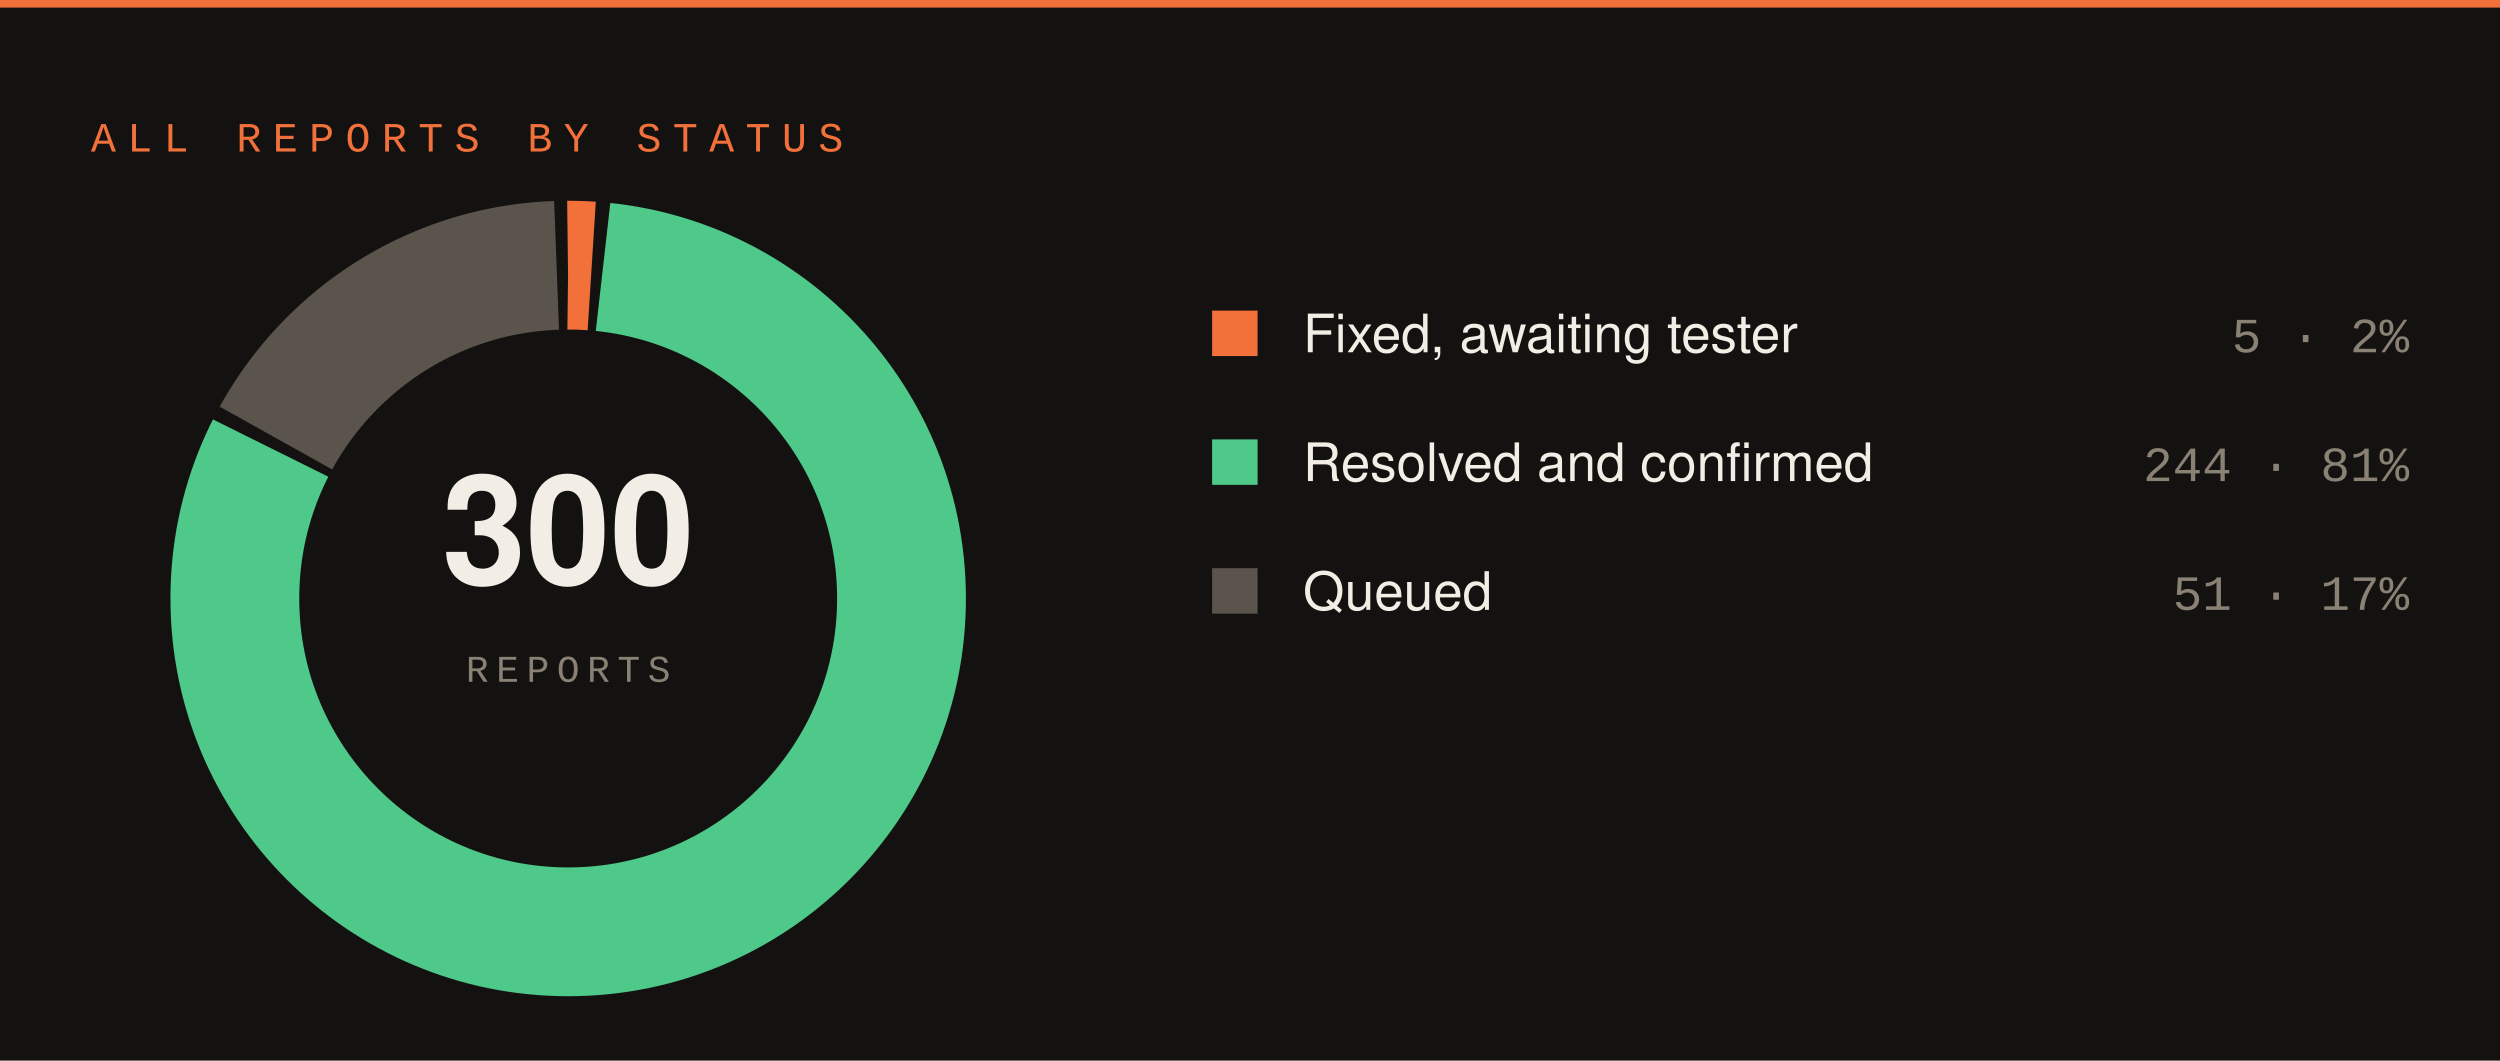
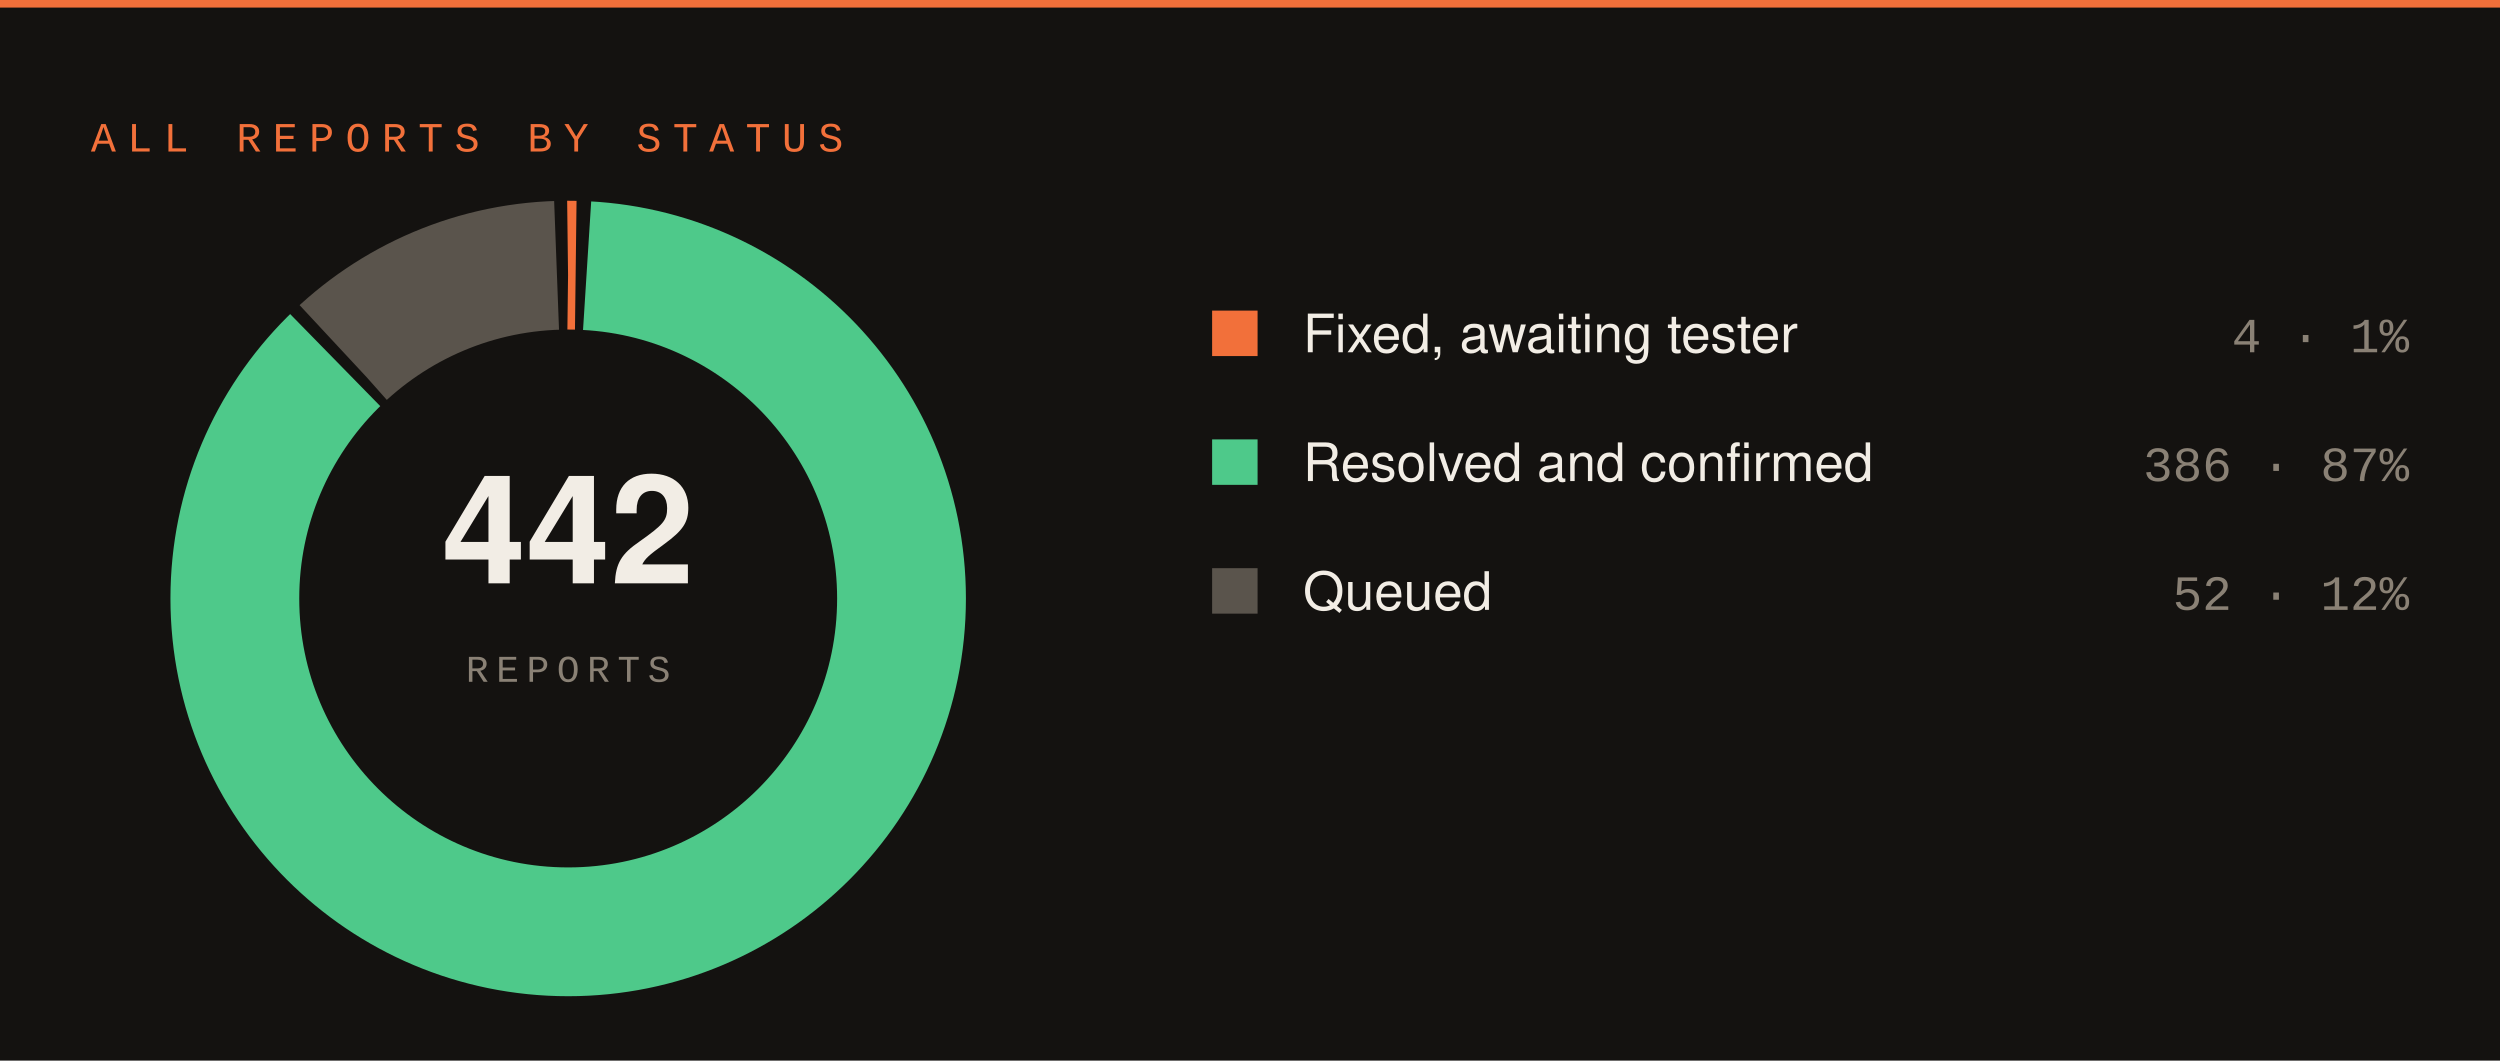
<svg xmlns="http://www.w3.org/2000/svg" width="660" height="280" viewBox="0 0 660 280">
  <rect width="660" height="280" fill="#141210" />
  <rect x="0" y="0" width="660" height="2" fill="#f2703a" />
  <text x="24" y="40" font-family="SFMono-Regular,Consolas,Liberation Mono,monospace" font-size="11" letter-spacing="3" fill="#f2703a">ALL REPORTS BY STATUS</text>
-   <circle cx="150" cy="158" r="88" fill="none" stroke="#f2703a" stroke-width="34" stroke-dasharray="6.22 546.70" stroke-dashoffset="-0.00" transform="rotate(-90 150 158)" />
-   <circle cx="150" cy="158" r="88" fill="none" stroke="#4ec98a" stroke-width="34" stroke-dasharray="446.71 106.21" stroke-dashoffset="-9.22" transform="rotate(-90 150 158)" />
-   <circle cx="150" cy="158" r="88" fill="none" stroke="#5a544c" stroke-width="34" stroke-dasharray="91.00 461.92" stroke-dashoffset="-458.92" transform="rotate(-90 150 158)" />
-   <text x="150" y="154" font-family="-apple-system,Segoe UI,Helvetica,Arial,sans-serif" font-size="40" font-weight="700" fill="#f2ede5" text-anchor="middle">300</text>
+   <circle cx="150" cy="158" r="88" fill="none" stroke="#f2703a" stroke-width="34" stroke-dasharray="2.00 550.92" stroke-dashoffset="-0.00" transform="rotate(-90 150 158)" />
+   <circle cx="150" cy="158" r="88" fill="none" stroke="#4ec98a" stroke-width="34" stroke-dasharray="479.87 73.05" stroke-dashoffset="-5.00" transform="rotate(-90 150 158)" />
+   <circle cx="150" cy="158" r="88" fill="none" stroke="#5a544c" stroke-width="34" stroke-dasharray="62.05 490.87" stroke-dashoffset="-487.87" transform="rotate(-90 150 158)" />
+   <text x="150" y="154" font-family="-apple-system,Segoe UI,Helvetica,Arial,sans-serif" font-size="40" font-weight="700" fill="#f2ede5" text-anchor="middle">442</text>
  <text x="150" y="180" font-family="SFMono-Regular,Consolas,Liberation Mono,monospace" font-size="10" letter-spacing="2" fill="#8a8175" text-anchor="middle">REPORTS</text>
  <rect x="320" y="82" width="12" height="12" fill="#f2703a" />
  <text x="344" y="93" font-family="-apple-system,Segoe UI,Helvetica,Arial,sans-serif" font-size="14" fill="#f2ede5">Fixed, awaiting tester</text>
-   <text x="636" y="93" font-family="SFMono-Regular,Consolas,Liberation Mono,monospace" font-size="13" fill="#8a8175" text-anchor="end">5 · 2%</text>
+   <text x="636" y="93" font-family="SFMono-Regular,Consolas,Liberation Mono,monospace" font-size="13" fill="#8a8175" text-anchor="end">4 · 1%</text>
  <rect x="320" y="116" width="12" height="12" fill="#4ec98a" />
  <text x="344" y="127" font-family="-apple-system,Segoe UI,Helvetica,Arial,sans-serif" font-size="14" fill="#f2ede5">Resolved and confirmed</text>
-   <text x="636" y="127" font-family="SFMono-Regular,Consolas,Liberation Mono,monospace" font-size="13" fill="#8a8175" text-anchor="end">244 · 81%</text>
+   <text x="636" y="127" font-family="SFMono-Regular,Consolas,Liberation Mono,monospace" font-size="13" fill="#8a8175" text-anchor="end">386 · 87%</text>
  <rect x="320" y="150" width="12" height="12" fill="#5a544c" />
  <text x="344" y="161" font-family="-apple-system,Segoe UI,Helvetica,Arial,sans-serif" font-size="14" fill="#f2ede5">Queued</text>
-   <text x="636" y="161" font-family="SFMono-Regular,Consolas,Liberation Mono,monospace" font-size="13" fill="#8a8175" text-anchor="end">51 · 17%</text>
+   <text x="636" y="161" font-family="SFMono-Regular,Consolas,Liberation Mono,monospace" font-size="13" fill="#8a8175" text-anchor="end">52 · 12%</text>
</svg>
